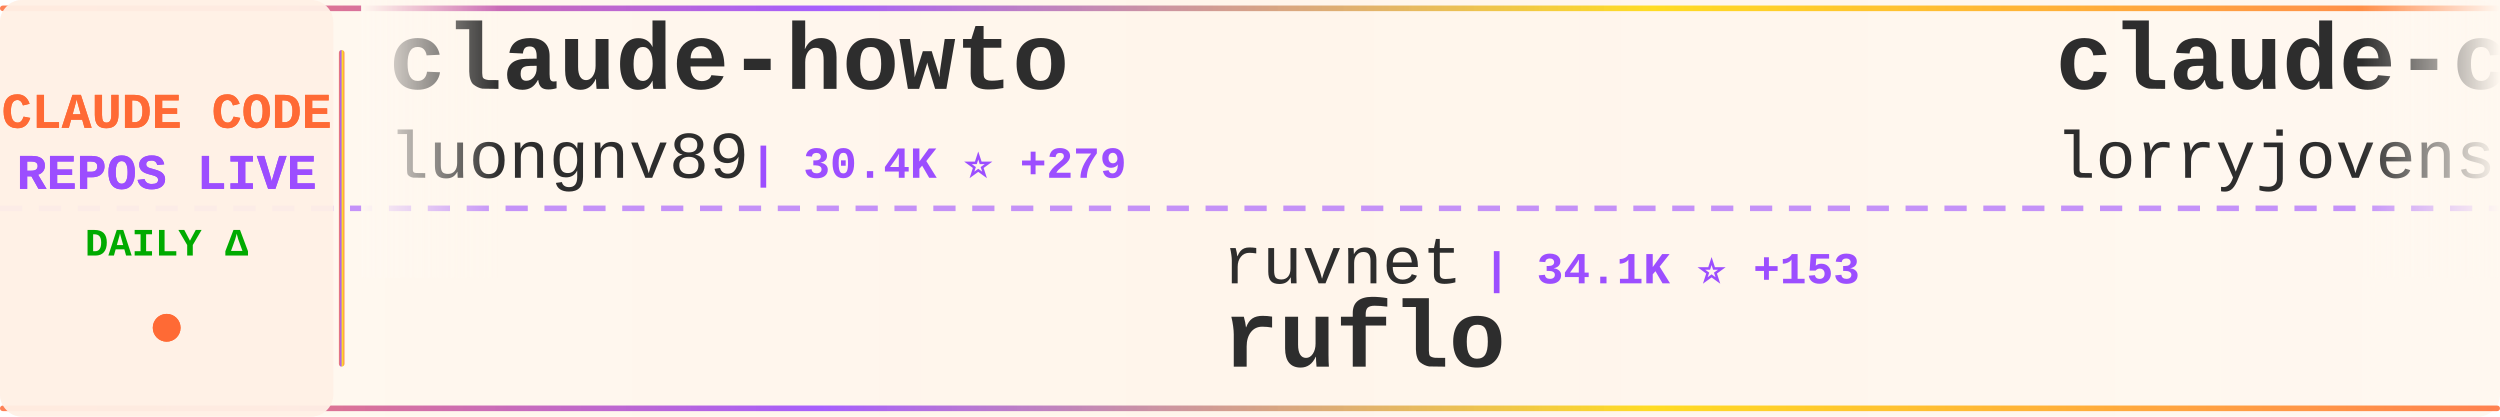
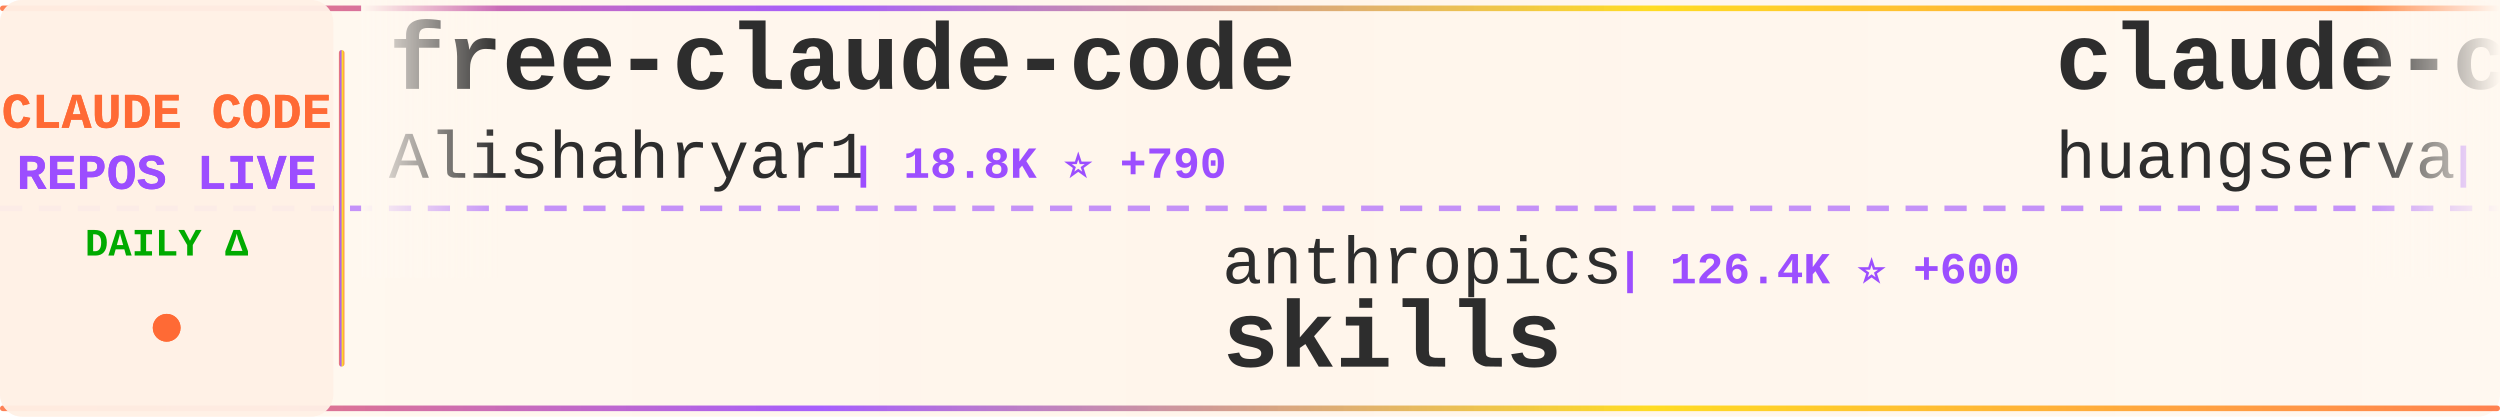
<svg xmlns="http://www.w3.org/2000/svg" width="900" height="150">
  <defs>
    <linearGradient id="tickerBg" x1="0%" y1="0%" x2="100%" y2="0%">
      <stop offset="0%" style="stop-color:#fff8f0;stop-opacity:0.98" />
      <stop offset="50%" style="stop-color:#fff5eb;stop-opacity:1" />
      <stop offset="100%" style="stop-color:#fff8f0;stop-opacity:0.98" />
    </linearGradient>
    <linearGradient id="borderGrad" x1="0%" y1="0%" x2="100%" y2="0%">
      <stop offset="0%" style="stop-color:#FF6B35;stop-opacity:0.85">
        <animate attributeName="stop-opacity" values="0.85;1;0.85" dur="2s" repeatCount="indefinite" />
      </stop>
      <stop offset="33%" style="stop-color:#9C4EFF;stop-opacity:0.9">
        <animate attributeName="stop-opacity" values="0.9;1;0.9" dur="2.2s" repeatCount="indefinite" />
      </stop>
      <stop offset="66%" style="stop-color:#FFD700;stop-opacity:0.85">
        <animate attributeName="stop-opacity" values="0.85;1;0.85" dur="1.8s" repeatCount="indefinite" />
      </stop>
      <stop offset="100%" style="stop-color:#FF6B35;stop-opacity:0.85">
        <animate attributeName="stop-opacity" values="0.85;1;0.85" dur="2s" repeatCount="indefinite" />
      </stop>
    </linearGradient>
    <filter id="textGlow">
      <feGaussianBlur stdDeviation="0.15" result="coloredBlur" />
      <feMerge>
        <feMergeNode in="coloredBlur" />
        <feMergeNode in="SourceGraphic" />
      </feMerge>
    </filter>
    <filter id="metricGlow">
      <feGaussianBlur stdDeviation="0.2" result="coloredBlur" />
      <feMerge>
        <feMergeNode in="coloredBlur" />
        <feMergeNode in="SourceGraphic" />
      </feMerge>
    </filter>
    <linearGradient id="leftFade" x1="0%" y1="0%" x2="100%" y2="0%">
      <stop offset="0%" style="stop-color:#fff8f0;stop-opacity:1" />
      <stop offset="100%" style="stop-color:#fff8f0;stop-opacity:0" />
    </linearGradient>
    <linearGradient id="rightFade" x1="0%" y1="0%" x2="100%" y2="0%">
      <stop offset="0%" style="stop-color:#fff8f0;stop-opacity:0" />
      <stop offset="100%" style="stop-color:#fff8f0;stop-opacity:1" />
    </linearGradient>
  </defs>
  <rect width="900" height="150" fill="url(#tickerBg)" rx="8" />
  <rect x="0" y="2" width="900" height="2" fill="url(#borderGrad)" rx="1" />
  <rect x="0" y="146" width="900" height="2" fill="url(#borderGrad)" rx="1" />
  <line x1="0" y1="75" x2="900" y2="75" stroke="#9C4EFF" stroke-width="2" stroke-dasharray="8 6" opacity="0.6" />
  <rect x="0" y="0" width="120" height="150" fill="#fff0e6" opacity="0.95" rx="8" />
  <text x="60" y="46" font-family="'Courier New', monospace" font-size="18" font-weight="bold" fill="#FF6B35" text-anchor="middle" filter="url(#textGlow)">
    CLAUDE CODE
  </text>
  <text x="60" y="68" font-family="'Courier New', monospace" font-size="18" font-weight="bold" fill="#9C4EFF" text-anchor="middle" filter="url(#textGlow)">
    REPOS LIVE
  </text>
  <text x="60" y="92" font-family="'Courier New', monospace" font-size="14" font-weight="bold" fill="#00aa00" text-anchor="middle">
    DAILY Δ
  </text>
  <circle cx="60" cy="118" r="5" fill="#FF6B35" filter="url(#metricGlow)">
    <animate attributeName="r" values="4;6;4" dur="1.5s" repeatCount="indefinite" />
    <animate attributeName="opacity" values="0.6;1;0.6" dur="1.5s" repeatCount="indefinite" />
  </circle>
  <rect x="122" y="18" width="2" height="114" fill="url(#borderGrad)" rx="1" />
  <clipPath id="tickerClip">
    <rect x="130" y="0" width="770" height="150" />
  </clipPath>
  <g clip-path="url(#tickerClip)">
    <g id="tickerItems">
      <animateTransform attributeName="transform" attributeType="XML" type="translate" from="0 0" to="-3000 0" dur="54s" repeatCount="indefinite" />
      <g transform="translate(0, 0)">
-         <text x="140" y="32" font-family="'Courier New', monospace" font-size="34" font-weight="bold" fill="#2d2d2d">claude-howto</text>
-         <text x="140" y="64" font-family="'Courier New', monospace" font-size="24" font-weight="normal" fill="#2d2d2d" opacity="1.0">luongnv89</text>
-         <text x="270" y="64" font-family="'Courier New', monospace" font-size="16" font-weight="bold" fill="#9C4EFF"> | 30.4K ⭐ +279</text>
+         <text x="140" y="32" font-family="'Courier New', monospace" font-size="34" font-weight="bold" fill="#2d2d2d">free-claude-code</text>
+         <text x="140" y="64" font-family="'Courier New', monospace" font-size="24" font-weight="normal" fill="#2d2d2d" opacity="1.0">Alishahryar1</text>
+         <text x="306" y="64" font-family="'Courier New', monospace" font-size="16" font-weight="bold" fill="#9C4EFF"> | 18.8K ⭐ +790</text>
      </g>
      <g transform="translate(300, 0)">
-         <text x="140" y="102" font-family="'Courier New', monospace" font-size="24" font-weight="normal" fill="#2d2d2d" opacity="1.0">ruvnet</text>
-         <text x="234" y="102" font-family="'Courier New', monospace" font-size="16" font-weight="bold" fill="#9C4EFF"> | 34.1K ⭐ +153</text>
-         <text x="140" y="132" font-family="'Courier New', monospace" font-size="34" font-weight="bold" fill="#2d2d2d">ruflo</text>
+         <text x="140" y="102" font-family="'Courier New', monospace" font-size="24" font-weight="normal" fill="#2d2d2d" opacity="1.0">anthropics</text>
+         <text x="282" y="102" font-family="'Courier New', monospace" font-size="16" font-weight="bold" fill="#9C4EFF"> | 126.4K ⭐ +600</text>
+         <text x="140" y="132" font-family="'Courier New', monospace" font-size="34" font-weight="bold" fill="#2d2d2d">skills</text>
      </g>
      <g transform="translate(600, 0)">
-         <text x="140" y="32" font-family="'Courier New', monospace" font-size="34" font-weight="bold" fill="#2d2d2d">claude-code-rust</text>
-         <text x="140" y="64" font-family="'Courier New', monospace" font-size="24" font-weight="normal" fill="#2d2d2d" opacity="1.0">lorryjovens-hub</text>
-         <text x="342" y="64" font-family="'Courier New', monospace" font-size="16" font-weight="bold" fill="#9C4EFF"> | 1.5K ⭐ +11</text>
+         <text x="140" y="32" font-family="'Courier New', monospace" font-size="34" font-weight="bold" fill="#2d2d2d">claude-code-cli</text>
+         <text x="140" y="64" font-family="'Courier New', monospace" font-size="24" font-weight="normal" fill="#2d2d2d" opacity="1.0">huangserva</text>
+         <text x="282" y="64" font-family="'Courier New', monospace" font-size="16" font-weight="bold" fill="#9C4EFF"> | 568 ⭐ +1</text>
      </g>
      <g transform="translate(900, 0)">
-         <text x="140" y="102" font-family="'Courier New', monospace" font-size="24" font-weight="normal" fill="#2d2d2d" opacity="1.0">diet103</text>
-         <text x="246" y="102" font-family="'Courier New', monospace" font-size="16" font-weight="bold" fill="#9C4EFF"> | 9.6K ⭐ +7</text>
-         <text x="140" y="132" font-family="'Courier New', monospace" font-size="34" font-weight="bold" fill="#2d2d2d">claude-code-infrastructu...</text>
+         <text x="140" y="102" font-family="'Courier New', monospace" font-size="24" font-weight="normal" fill="#2d2d2d" opacity="1.0">sickn33</text>
+         <text x="246" y="102" font-family="'Courier New', monospace" font-size="16" font-weight="bold" fill="#9C4EFF"> | 35.8K ⭐ +148</text>
+         <text x="140" y="132" font-family="'Courier New', monospace" font-size="34" font-weight="bold" fill="#2d2d2d">antigravity-awesome-skil...</text>
      </g>
      <g transform="translate(1200, 0)">
-         <text x="140" y="32" font-family="'Courier New', monospace" font-size="34" font-weight="bold" fill="#2d2d2d">claude-code-proxy</text>
-         <text x="140" y="64" font-family="'Courier New', monospace" font-size="24" font-weight="normal" fill="#2d2d2d" opacity="1.0">1rgs</text>
-         <text x="210" y="64" font-family="'Courier New', monospace" font-size="16" font-weight="bold" fill="#9C4EFF"> | 3.5K ⭐ +7</text>
+         <text x="140" y="32" font-family="'Courier New', monospace" font-size="34" font-weight="bold" fill="#2d2d2d">claude-code-from-source</text>
+         <text x="140" y="64" font-family="'Courier New', monospace" font-size="24" font-weight="normal" fill="#2d2d2d" opacity="1.0">alejandrobalderas</text>
+         <text x="366" y="64" font-family="'Courier New', monospace" font-size="16" font-weight="bold" fill="#9C4EFF"> | 1.8K ⭐ +8</text>
      </g>
      <g transform="translate(1500, 0)">
-         <text x="140" y="102" font-family="'Courier New', monospace" font-size="24" font-weight="normal" fill="#2d2d2d" opacity="1.0">repowise-dev</text>
-         <text x="306" y="102" font-family="'Courier New', monospace" font-size="16" font-weight="bold" fill="#9C4EFF"> | 982 ⭐ +3</text>
-         <text x="140" y="132" font-family="'Courier New', monospace" font-size="34" font-weight="bold" fill="#2d2d2d">claude-code-prompts</text>
+         <text x="140" y="102" font-family="'Courier New', monospace" font-size="24" font-weight="normal" fill="#2d2d2d" opacity="1.0">luongnv89</text>
+         <text x="270" y="102" font-family="'Courier New', monospace" font-size="16" font-weight="bold" fill="#9C4EFF"> | 30.5K ⭐ +266</text>
+         <text x="140" y="132" font-family="'Courier New', monospace" font-size="34" font-weight="bold" fill="#2d2d2d">claude-howto</text>
      </g>
      <g transform="translate(1800, 0)">
-         <text x="140" y="32" font-family="'Courier New', monospace" font-size="34" font-weight="bold" fill="#2d2d2d">edmunds-claude-code</text>
-         <text x="140" y="64" font-family="'Courier New', monospace" font-size="24" font-weight="normal" fill="#2d2d2d" opacity="1.0">edmund-io</text>
-         <text x="270" y="64" font-family="'Courier New', monospace" font-size="16" font-weight="bold" fill="#9C4EFF"> | 1.4K ⭐ +2</text>
+         <text x="140" y="32" font-family="'Courier New', monospace" font-size="34" font-weight="bold" fill="#2d2d2d">Claude-code</text>
+         <text x="140" y="64" font-family="'Courier New', monospace" font-size="24" font-weight="normal" fill="#2d2d2d" opacity="1.0">zstmfhy</text>
+         <text x="246" y="64" font-family="'Courier New', monospace" font-size="16" font-weight="bold" fill="#9C4EFF"> | 190 ⭐</text>
      </g>
      <g transform="translate(2100, 0)">
+         <text x="140" y="102" font-family="'Courier New', monospace" font-size="24" font-weight="normal" fill="#2d2d2d" opacity="1.0">ghuntley</text>
+         <text x="258" y="102" font-family="'Courier New', monospace" font-size="16" font-weight="bold" fill="#9C4EFF"> | 973 ⭐</text>
+         <text x="140" y="132" font-family="'Courier New', monospace" font-size="34" font-weight="bold" fill="#2d2d2d">claude-code-source-code-...</text>
+       </g>
+       <g transform="translate(2400, 0)">
+         <text x="140" y="32" font-family="'Courier New', monospace" font-size="34" font-weight="bold" fill="#2d2d2d">claude-code-settings</text>
+         <text x="140" y="64" font-family="'Courier New', monospace" font-size="24" font-weight="normal" fill="#2d2d2d" opacity="1.0">feiskyer</text>
+         <text x="258" y="64" font-family="'Courier New', monospace" font-size="16" font-weight="bold" fill="#9C4EFF"> | 1.5K ⭐ +1</text>
+       </g>
+       <g transform="translate(2700, 0)">
+         <text x="140" y="102" font-family="'Courier New', monospace" font-size="24" font-weight="normal" fill="#2d2d2d" opacity="1.0">Pimzino</text>
+         <text x="246" y="102" font-family="'Courier New', monospace" font-size="16" font-weight="bold" fill="#9C4EFF"> | 3.7K ⭐ +3</text>
+         <text x="140" y="132" font-family="'Courier New', monospace" font-size="34" font-weight="bold" fill="#2d2d2d">claude-code-spec-workflo...</text>
+       </g>
+       <g transform="translate(3000, 0)">
+         <text x="140" y="32" font-family="'Courier New', monospace" font-size="34" font-weight="bold" fill="#2d2d2d">free-claude-code</text>
+         <text x="140" y="64" font-family="'Courier New', monospace" font-size="24" font-weight="normal" fill="#2d2d2d" opacity="1.0">Alishahryar1</text>
+         <text x="306" y="64" font-family="'Courier New', monospace" font-size="16" font-weight="bold" fill="#9C4EFF"> | 18.8K ⭐ +790</text>
+       </g>
+       <g transform="translate(3300, 0)">
        <text x="140" y="102" font-family="'Courier New', monospace" font-size="24" font-weight="normal" fill="#2d2d2d" opacity="1.0">anthropics</text>
-         <text x="282" y="102" font-family="'Courier New', monospace" font-size="16" font-weight="bold" fill="#9C4EFF"> | 126.3K ⭐ +621</text>
+         <text x="282" y="102" font-family="'Courier New', monospace" font-size="16" font-weight="bold" fill="#9C4EFF"> | 126.4K ⭐ +600</text>
        <text x="140" y="132" font-family="'Courier New', monospace" font-size="34" font-weight="bold" fill="#2d2d2d">skills</text>
      </g>
-       <g transform="translate(2400, 0)">
-         <text x="140" y="32" font-family="'Courier New', monospace" font-size="34" font-weight="bold" fill="#2d2d2d">Claude-Code-x-OpenClaw-G...</text>
-         <text x="140" y="64" font-family="'Courier New', monospace" font-size="24" font-weight="normal" fill="#2d2d2d" opacity="1.0">KimYx0207</text>
-         <text x="270" y="64" font-family="'Courier New', monospace" font-size="16" font-weight="bold" fill="#9C4EFF"> | 3.6K ⭐ +24</text>
-       </g>
-       <g transform="translate(2700, 0)">
-         <text x="140" y="102" font-family="'Courier New', monospace" font-size="24" font-weight="normal" fill="#2d2d2d" opacity="1.0">bfly123</text>
-         <text x="246" y="102" font-family="'Courier New', monospace" font-size="16" font-weight="bold" fill="#9C4EFF"> | 2.4K ⭐ +19</text>
-         <text x="140" y="132" font-family="'Courier New', monospace" font-size="34" font-weight="bold" fill="#2d2d2d">claude_codex_bridge</text>
-       </g>
-       <g transform="translate(3000, 0)">
-         <text x="140" y="32" font-family="'Courier New', monospace" font-size="34" font-weight="bold" fill="#2d2d2d">claude-howto</text>
-         <text x="140" y="64" font-family="'Courier New', monospace" font-size="24" font-weight="normal" fill="#2d2d2d" opacity="1.0">luongnv89</text>
-         <text x="270" y="64" font-family="'Courier New', monospace" font-size="16" font-weight="bold" fill="#9C4EFF"> | 30.4K ⭐ +279</text>
-       </g>
-       <g transform="translate(3300, 0)">
-         <text x="140" y="102" font-family="'Courier New', monospace" font-size="24" font-weight="normal" fill="#2d2d2d" opacity="1.0">ruvnet</text>
-         <text x="234" y="102" font-family="'Courier New', monospace" font-size="16" font-weight="bold" fill="#9C4EFF"> | 34.1K ⭐ +153</text>
-         <text x="140" y="132" font-family="'Courier New', monospace" font-size="34" font-weight="bold" fill="#2d2d2d">ruflo</text>
-       </g>
      <g transform="translate(3600, 0)">
-         <text x="140" y="32" font-family="'Courier New', monospace" font-size="34" font-weight="bold" fill="#2d2d2d">claude-code-rust</text>
-         <text x="140" y="64" font-family="'Courier New', monospace" font-size="24" font-weight="normal" fill="#2d2d2d" opacity="1.0">lorryjovens-hub</text>
-         <text x="342" y="64" font-family="'Courier New', monospace" font-size="16" font-weight="bold" fill="#9C4EFF"> | 1.5K ⭐ +11</text>
+         <text x="140" y="32" font-family="'Courier New', monospace" font-size="34" font-weight="bold" fill="#2d2d2d">claude-code-cli</text>
+         <text x="140" y="64" font-family="'Courier New', monospace" font-size="24" font-weight="normal" fill="#2d2d2d" opacity="1.0">huangserva</text>
+         <text x="282" y="64" font-family="'Courier New', monospace" font-size="16" font-weight="bold" fill="#9C4EFF"> | 568 ⭐ +1</text>
      </g>
      <g transform="translate(3900, 0)">
-         <text x="140" y="102" font-family="'Courier New', monospace" font-size="24" font-weight="normal" fill="#2d2d2d" opacity="1.0">diet103</text>
-         <text x="246" y="102" font-family="'Courier New', monospace" font-size="16" font-weight="bold" fill="#9C4EFF"> | 9.6K ⭐ +7</text>
-         <text x="140" y="132" font-family="'Courier New', monospace" font-size="34" font-weight="bold" fill="#2d2d2d">claude-code-infrastructu...</text>
+         <text x="140" y="102" font-family="'Courier New', monospace" font-size="24" font-weight="normal" fill="#2d2d2d" opacity="1.0">sickn33</text>
+         <text x="246" y="102" font-family="'Courier New', monospace" font-size="16" font-weight="bold" fill="#9C4EFF"> | 35.8K ⭐ +148</text>
+         <text x="140" y="132" font-family="'Courier New', monospace" font-size="34" font-weight="bold" fill="#2d2d2d">antigravity-awesome-skil...</text>
      </g>
    </g>
  </g>
  <rect x="130" y="0" width="50" height="100" fill="url(#leftFade)" />
  <rect x="850" y="0" width="50" height="100" fill="url(#rightFade)" />
</svg>
